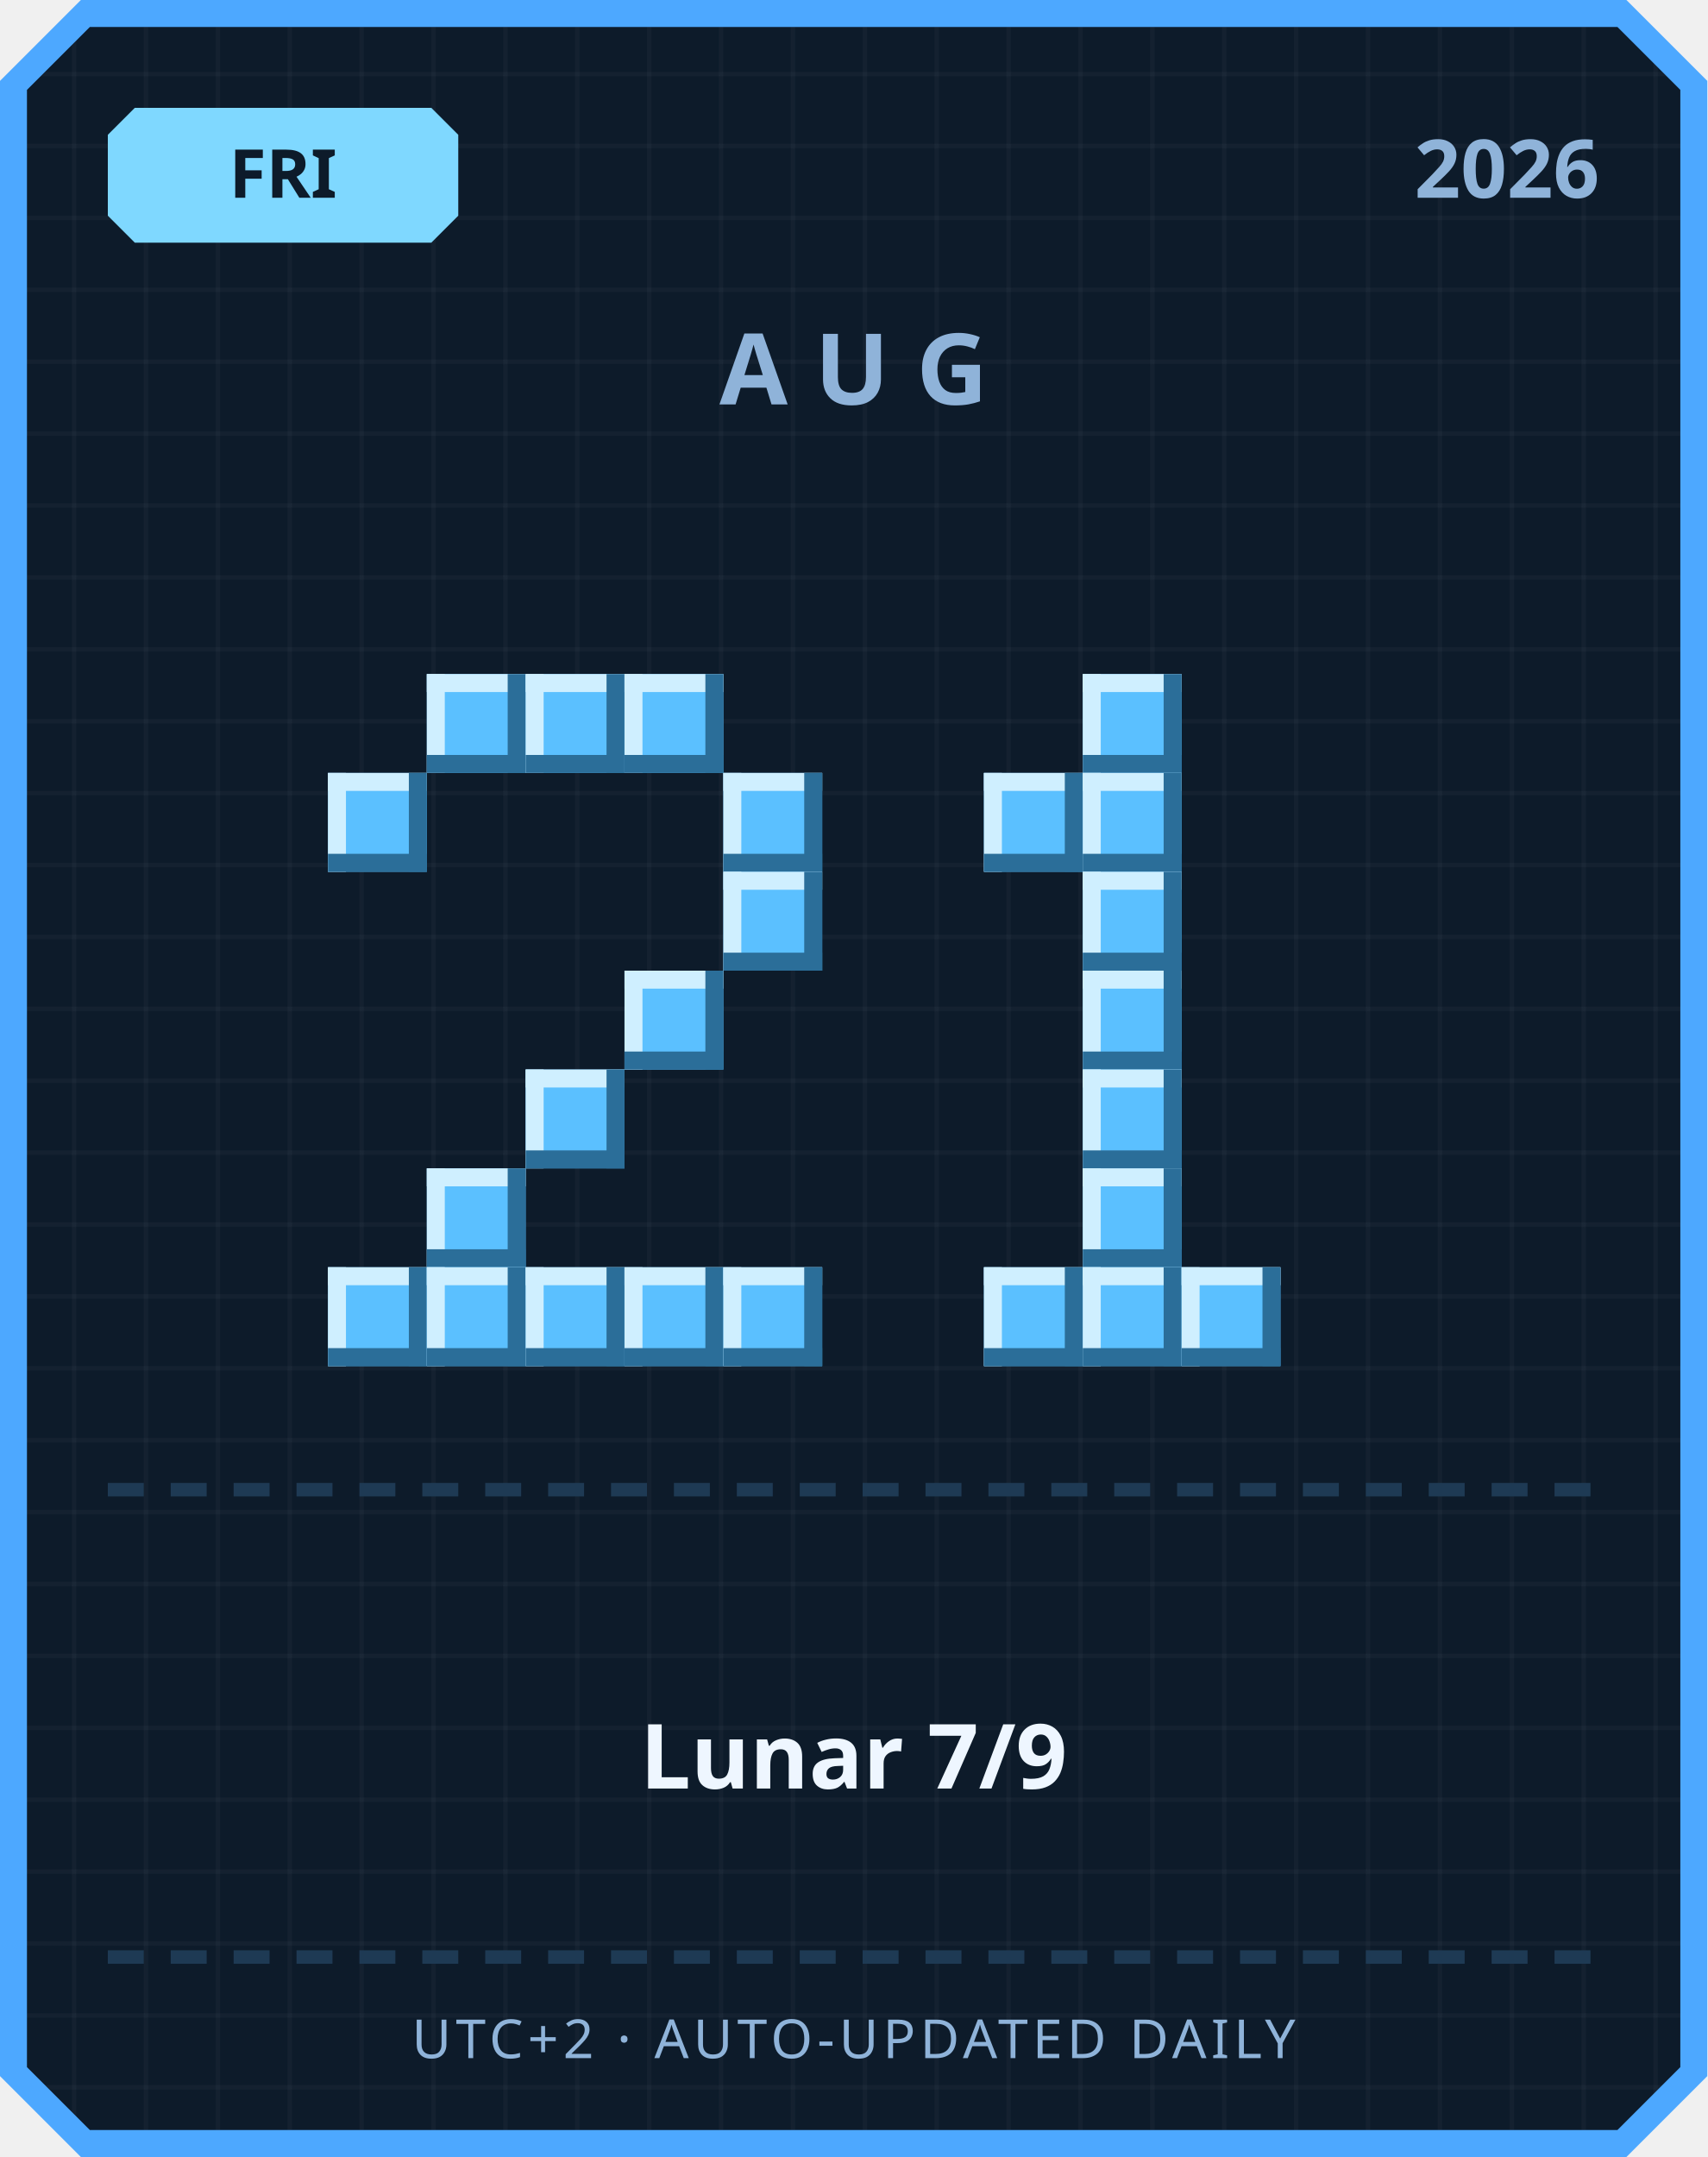
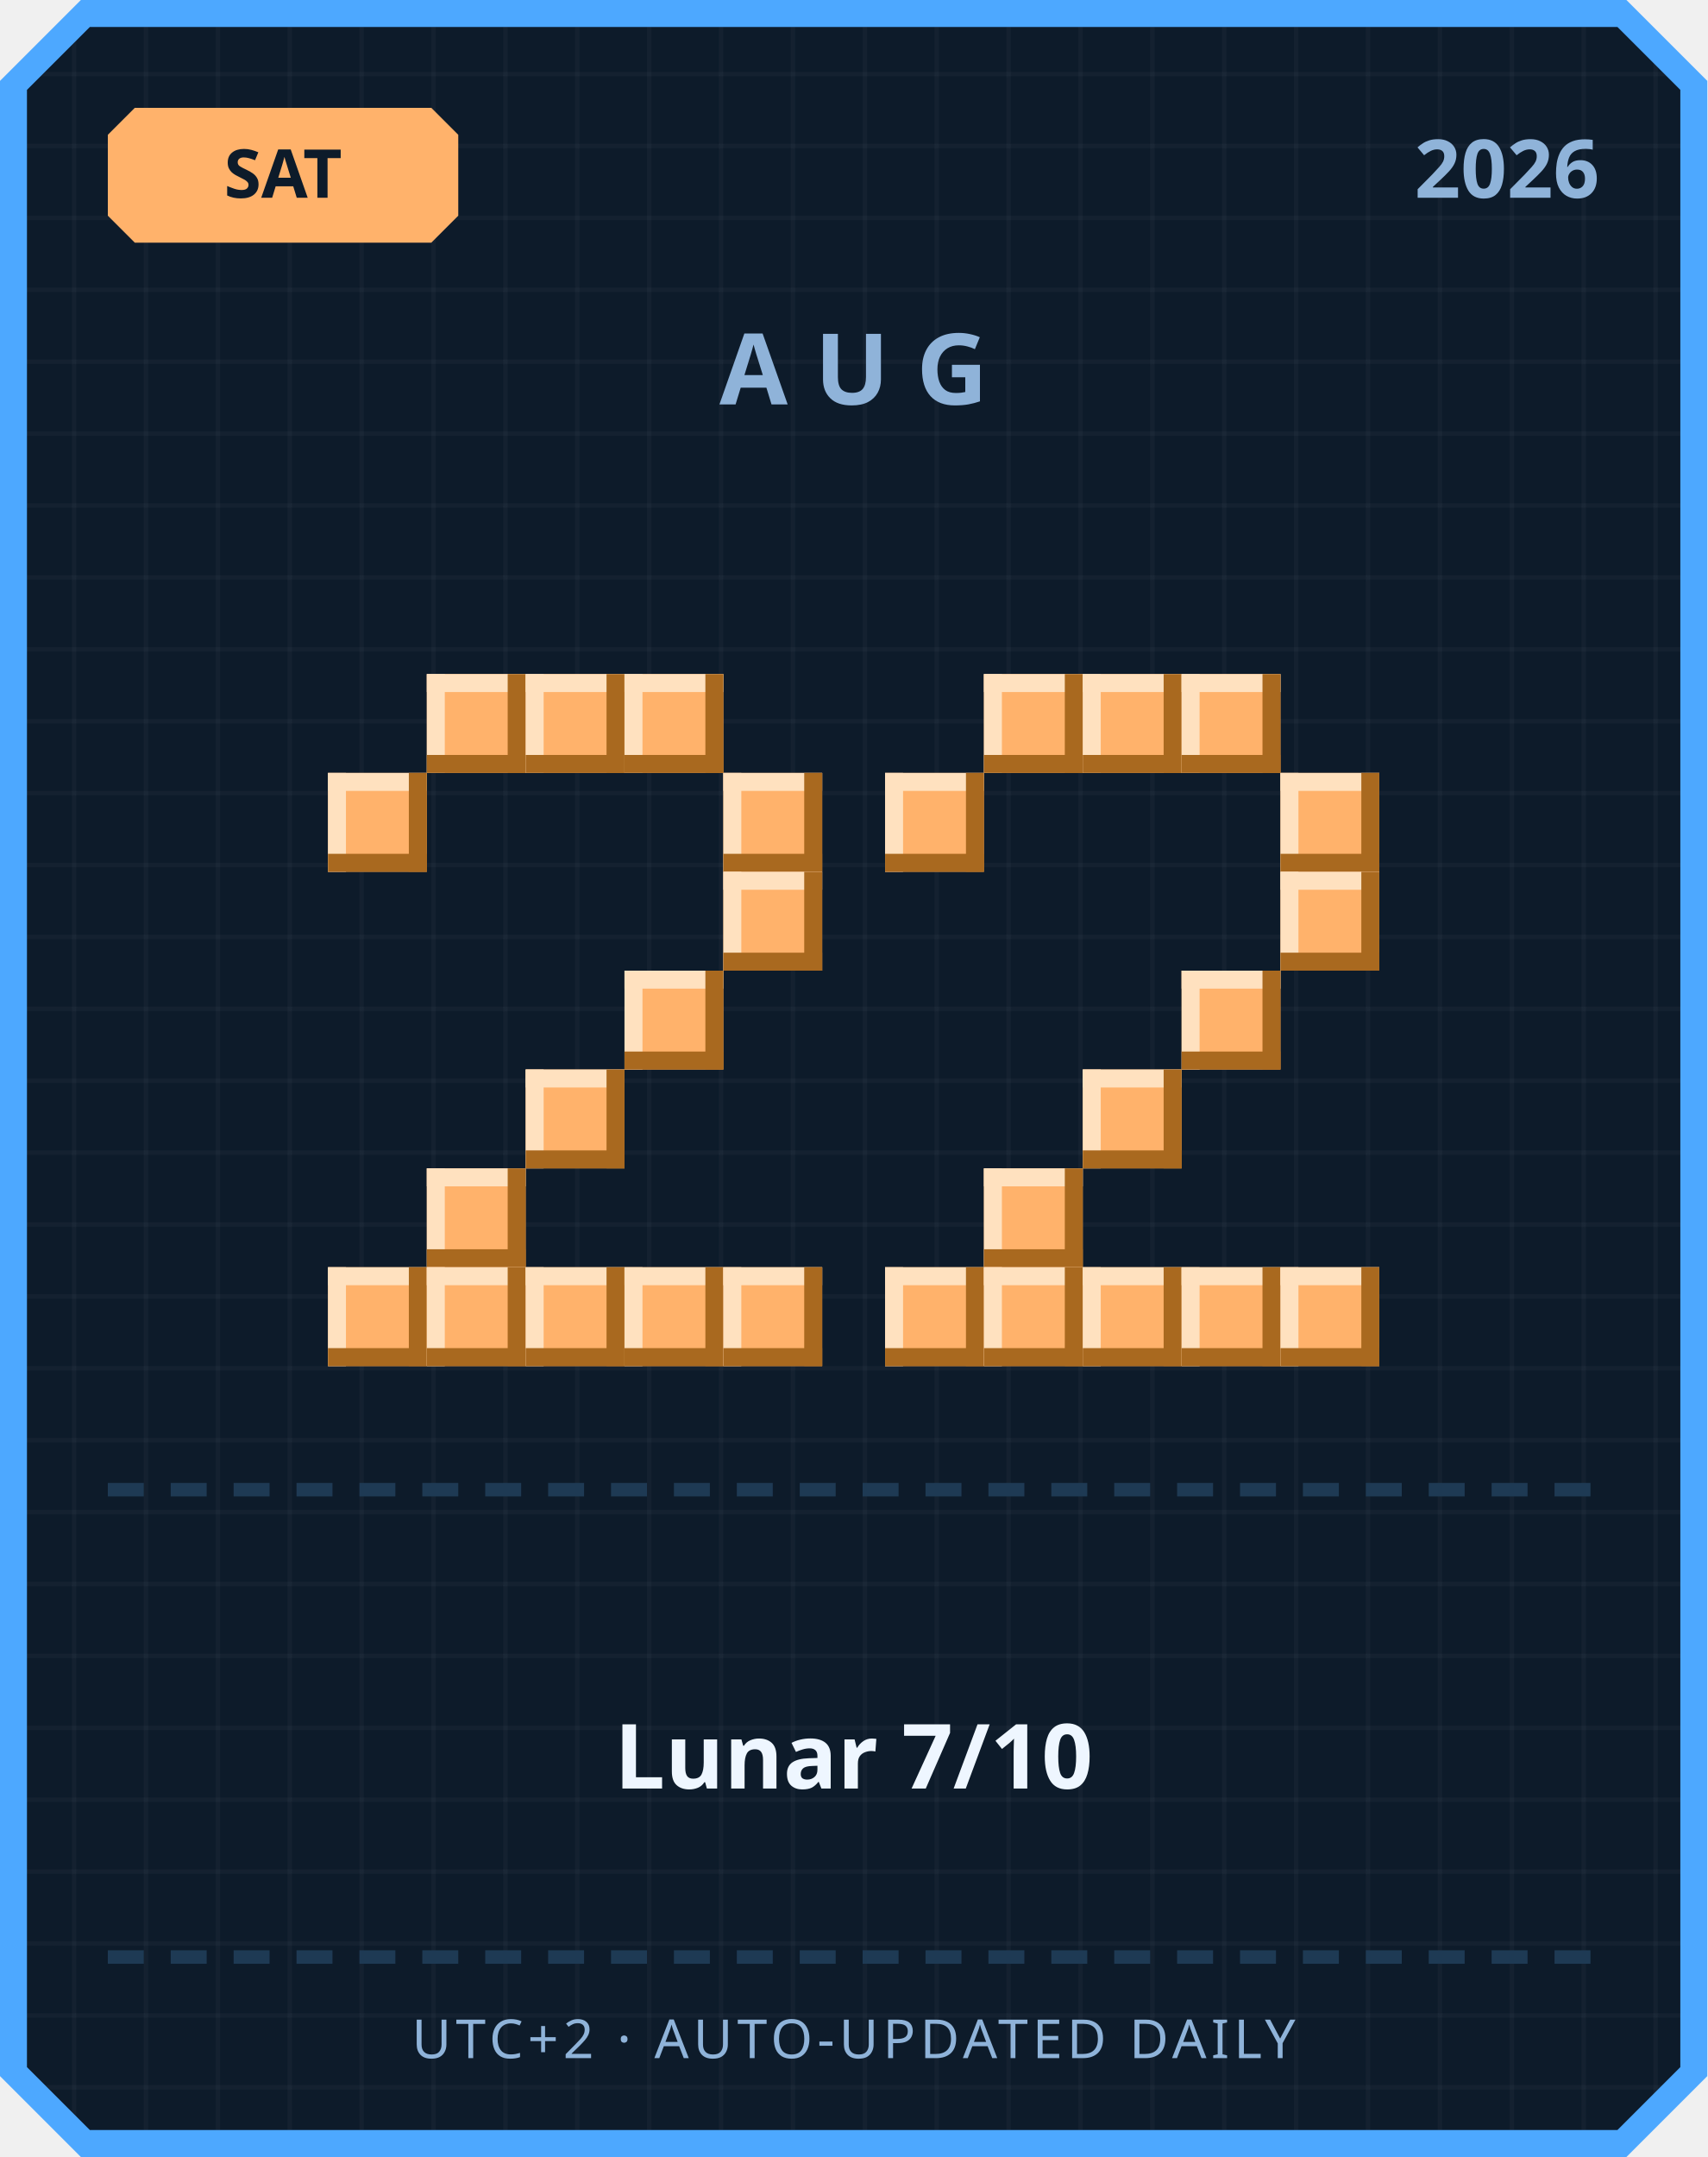
<svg xmlns="http://www.w3.org/2000/svg" width="380" height="480" viewBox="0 0 380 480">
  <defs>
    <pattern id="grid" width="16" height="16" patternUnits="userSpaceOnUse">
      <rect width="16" height="16" fill="#0d1b2a" />
      <rect width="1" height="16" fill="#ffffff" opacity="0.03" />
      <rect width="16" height="1" fill="#ffffff" opacity="0.03" />
    </pattern>
  </defs>
  <path d="M 18,0 L 362,0 L 380,18 L 380,462 L 362,480 L 18,480 L 0,462 L 0,18 Z" fill="#4da8ff" />
  <path d="M 20,6 L 360,6 L 374,20 L 374,460 L 360,474 L 20,474 L 6,460 L 6,20 Z" fill="url(#grid)" />
-   <path d="M 30,24 L 96,24 L 102,30 L 102,48 L 96,54 L 30,54 L 24,48 L 24,30 Z" fill="#7fd8ff" />
-   <text x="63" y="44" text-anchor="middle" font-family="'Segoe UI', sans-serif" font-size="15" font-weight="700" fill="#0d1b2a">FRI</text>
+   <path d="M 30,24 L 96,24 L 102,30 L 102,48 L 96,54 L 30,54 L 24,48 L 24,30 Z" fill="#ffb26b" />
+   <text x="63" y="44" text-anchor="middle" font-family="'Segoe UI', sans-serif" font-size="15" font-weight="700" fill="#0d1b2a">SAT</text>
  <text x="356" y="44" text-anchor="end" font-family="'Segoe UI', sans-serif" font-size="18" font-weight="700" fill="#8fb3d9">2026</text>
  <text x="190" y="90" text-anchor="middle" font-family="'Segoe UI', sans-serif" font-size="22" font-weight="700" letter-spacing="6" fill="#8fb3d9">AUG</text>
-   <rect x="95" y="150" width="22" height="22" fill="#5bc0ff" />
-   <rect x="95" y="150" width="22" height="4" fill="#cfefff" />
-   <rect x="95" y="150" width="4" height="22" fill="#cfefff" />
-   <rect x="95" y="168" width="22" height="4" fill="#2b6e99" />
-   <rect x="113" y="150" width="4" height="22" fill="#2b6e99" />
-   <rect x="117" y="150" width="22" height="22" fill="#5bc0ff" />
-   <rect x="117" y="150" width="22" height="4" fill="#cfefff" />
-   <rect x="117" y="150" width="4" height="22" fill="#cfefff" />
-   <rect x="117" y="168" width="22" height="4" fill="#2b6e99" />
-   <rect x="135" y="150" width="4" height="22" fill="#2b6e99" />
-   <rect x="139" y="150" width="22" height="22" fill="#5bc0ff" />
-   <rect x="139" y="150" width="22" height="4" fill="#cfefff" />
-   <rect x="139" y="150" width="4" height="22" fill="#cfefff" />
-   <rect x="139" y="168" width="22" height="4" fill="#2b6e99" />
-   <rect x="157" y="150" width="4" height="22" fill="#2b6e99" />
-   <rect x="73" y="172" width="22" height="22" fill="#5bc0ff" />
-   <rect x="73" y="172" width="22" height="4" fill="#cfefff" />
-   <rect x="73" y="172" width="4" height="22" fill="#cfefff" />
-   <rect x="73" y="190" width="22" height="4" fill="#2b6e99" />
-   <rect x="91" y="172" width="4" height="22" fill="#2b6e99" />
-   <rect x="161" y="172" width="22" height="22" fill="#5bc0ff" />
-   <rect x="161" y="172" width="22" height="4" fill="#cfefff" />
-   <rect x="161" y="172" width="4" height="22" fill="#cfefff" />
-   <rect x="161" y="190" width="22" height="4" fill="#2b6e99" />
-   <rect x="179" y="172" width="4" height="22" fill="#2b6e99" />
-   <rect x="161" y="194" width="22" height="22" fill="#5bc0ff" />
-   <rect x="161" y="194" width="22" height="4" fill="#cfefff" />
-   <rect x="161" y="194" width="4" height="22" fill="#cfefff" />
-   <rect x="161" y="212" width="22" height="4" fill="#2b6e99" />
-   <rect x="179" y="194" width="4" height="22" fill="#2b6e99" />
-   <rect x="139" y="216" width="22" height="22" fill="#5bc0ff" />
-   <rect x="139" y="216" width="22" height="4" fill="#cfefff" />
-   <rect x="139" y="216" width="4" height="22" fill="#cfefff" />
-   <rect x="139" y="234" width="22" height="4" fill="#2b6e99" />
-   <rect x="157" y="216" width="4" height="22" fill="#2b6e99" />
-   <rect x="117" y="238" width="22" height="22" fill="#5bc0ff" />
-   <rect x="117" y="238" width="22" height="4" fill="#cfefff" />
-   <rect x="117" y="238" width="4" height="22" fill="#cfefff" />
-   <rect x="117" y="256" width="22" height="4" fill="#2b6e99" />
-   <rect x="135" y="238" width="4" height="22" fill="#2b6e99" />
-   <rect x="95" y="260" width="22" height="22" fill="#5bc0ff" />
-   <rect x="95" y="260" width="22" height="4" fill="#cfefff" />
-   <rect x="95" y="260" width="4" height="22" fill="#cfefff" />
-   <rect x="95" y="278" width="22" height="4" fill="#2b6e99" />
-   <rect x="113" y="260" width="4" height="22" fill="#2b6e99" />
-   <rect x="73" y="282" width="22" height="22" fill="#5bc0ff" />
-   <rect x="73" y="282" width="22" height="4" fill="#cfefff" />
-   <rect x="73" y="282" width="4" height="22" fill="#cfefff" />
-   <rect x="73" y="300" width="22" height="4" fill="#2b6e99" />
-   <rect x="91" y="282" width="4" height="22" fill="#2b6e99" />
-   <rect x="95" y="282" width="22" height="22" fill="#5bc0ff" />
-   <rect x="95" y="282" width="22" height="4" fill="#cfefff" />
-   <rect x="95" y="282" width="4" height="22" fill="#cfefff" />
-   <rect x="95" y="300" width="22" height="4" fill="#2b6e99" />
-   <rect x="113" y="282" width="4" height="22" fill="#2b6e99" />
-   <rect x="117" y="282" width="22" height="22" fill="#5bc0ff" />
-   <rect x="117" y="282" width="22" height="4" fill="#cfefff" />
-   <rect x="117" y="282" width="4" height="22" fill="#cfefff" />
-   <rect x="117" y="300" width="22" height="4" fill="#2b6e99" />
-   <rect x="135" y="282" width="4" height="22" fill="#2b6e99" />
-   <rect x="139" y="282" width="22" height="22" fill="#5bc0ff" />
-   <rect x="139" y="282" width="22" height="4" fill="#cfefff" />
-   <rect x="139" y="282" width="4" height="22" fill="#cfefff" />
-   <rect x="139" y="300" width="22" height="4" fill="#2b6e99" />
-   <rect x="157" y="282" width="4" height="22" fill="#2b6e99" />
-   <rect x="161" y="282" width="22" height="22" fill="#5bc0ff" />
-   <rect x="161" y="282" width="22" height="4" fill="#cfefff" />
-   <rect x="161" y="282" width="4" height="22" fill="#cfefff" />
-   <rect x="161" y="300" width="22" height="4" fill="#2b6e99" />
-   <rect x="179" y="282" width="4" height="22" fill="#2b6e99" />
-   <rect x="241" y="150" width="22" height="22" fill="#5bc0ff" />
-   <rect x="241" y="150" width="22" height="4" fill="#cfefff" />
-   <rect x="241" y="150" width="4" height="22" fill="#cfefff" />
-   <rect x="241" y="168" width="22" height="4" fill="#2b6e99" />
-   <rect x="259" y="150" width="4" height="22" fill="#2b6e99" />
-   <rect x="219" y="172" width="22" height="22" fill="#5bc0ff" />
-   <rect x="219" y="172" width="22" height="4" fill="#cfefff" />
-   <rect x="219" y="172" width="4" height="22" fill="#cfefff" />
-   <rect x="219" y="190" width="22" height="4" fill="#2b6e99" />
-   <rect x="237" y="172" width="4" height="22" fill="#2b6e99" />
-   <rect x="241" y="172" width="22" height="22" fill="#5bc0ff" />
-   <rect x="241" y="172" width="22" height="4" fill="#cfefff" />
-   <rect x="241" y="172" width="4" height="22" fill="#cfefff" />
-   <rect x="241" y="190" width="22" height="4" fill="#2b6e99" />
-   <rect x="259" y="172" width="4" height="22" fill="#2b6e99" />
-   <rect x="241" y="194" width="22" height="22" fill="#5bc0ff" />
-   <rect x="241" y="194" width="22" height="4" fill="#cfefff" />
-   <rect x="241" y="194" width="4" height="22" fill="#cfefff" />
-   <rect x="241" y="212" width="22" height="4" fill="#2b6e99" />
-   <rect x="259" y="194" width="4" height="22" fill="#2b6e99" />
-   <rect x="241" y="216" width="22" height="22" fill="#5bc0ff" />
-   <rect x="241" y="216" width="22" height="4" fill="#cfefff" />
-   <rect x="241" y="216" width="4" height="22" fill="#cfefff" />
-   <rect x="241" y="234" width="22" height="4" fill="#2b6e99" />
-   <rect x="259" y="216" width="4" height="22" fill="#2b6e99" />
-   <rect x="241" y="238" width="22" height="22" fill="#5bc0ff" />
-   <rect x="241" y="238" width="22" height="4" fill="#cfefff" />
-   <rect x="241" y="238" width="4" height="22" fill="#cfefff" />
-   <rect x="241" y="256" width="22" height="4" fill="#2b6e99" />
-   <rect x="259" y="238" width="4" height="22" fill="#2b6e99" />
-   <rect x="241" y="260" width="22" height="22" fill="#5bc0ff" />
-   <rect x="241" y="260" width="22" height="4" fill="#cfefff" />
-   <rect x="241" y="260" width="4" height="22" fill="#cfefff" />
-   <rect x="241" y="278" width="22" height="4" fill="#2b6e99" />
-   <rect x="259" y="260" width="4" height="22" fill="#2b6e99" />
-   <rect x="219" y="282" width="22" height="22" fill="#5bc0ff" />
-   <rect x="219" y="282" width="22" height="4" fill="#cfefff" />
-   <rect x="219" y="282" width="4" height="22" fill="#cfefff" />
-   <rect x="219" y="300" width="22" height="4" fill="#2b6e99" />
-   <rect x="237" y="282" width="4" height="22" fill="#2b6e99" />
-   <rect x="241" y="282" width="22" height="22" fill="#5bc0ff" />
-   <rect x="241" y="282" width="22" height="4" fill="#cfefff" />
-   <rect x="241" y="282" width="4" height="22" fill="#cfefff" />
-   <rect x="241" y="300" width="22" height="4" fill="#2b6e99" />
-   <rect x="259" y="282" width="4" height="22" fill="#2b6e99" />
-   <rect x="263" y="282" width="22" height="22" fill="#5bc0ff" />
-   <rect x="263" y="282" width="22" height="4" fill="#cfefff" />
-   <rect x="263" y="282" width="4" height="22" fill="#cfefff" />
-   <rect x="263" y="300" width="22" height="4" fill="#2b6e99" />
-   <rect x="281" y="282" width="4" height="22" fill="#2b6e99" />
+   <rect x="95" y="150" width="22" height="22" fill="#ffb26b" />
+   <rect x="95" y="150" width="22" height="4" fill="#ffe1bf" />
+   <rect x="95" y="150" width="4" height="22" fill="#ffe1bf" />
+   <rect x="95" y="168" width="22" height="4" fill="#a9691f" />
+   <rect x="113" y="150" width="4" height="22" fill="#a9691f" />
+   <rect x="117" y="150" width="22" height="22" fill="#ffb26b" />
+   <rect x="117" y="150" width="22" height="4" fill="#ffe1bf" />
+   <rect x="117" y="150" width="4" height="22" fill="#ffe1bf" />
+   <rect x="117" y="168" width="22" height="4" fill="#a9691f" />
+   <rect x="135" y="150" width="4" height="22" fill="#a9691f" />
+   <rect x="139" y="150" width="22" height="22" fill="#ffb26b" />
+   <rect x="139" y="150" width="22" height="4" fill="#ffe1bf" />
+   <rect x="139" y="150" width="4" height="22" fill="#ffe1bf" />
+   <rect x="139" y="168" width="22" height="4" fill="#a9691f" />
+   <rect x="157" y="150" width="4" height="22" fill="#a9691f" />
+   <rect x="73" y="172" width="22" height="22" fill="#ffb26b" />
+   <rect x="73" y="172" width="22" height="4" fill="#ffe1bf" />
+   <rect x="73" y="172" width="4" height="22" fill="#ffe1bf" />
+   <rect x="73" y="190" width="22" height="4" fill="#a9691f" />
+   <rect x="91" y="172" width="4" height="22" fill="#a9691f" />
+   <rect x="161" y="172" width="22" height="22" fill="#ffb26b" />
+   <rect x="161" y="172" width="22" height="4" fill="#ffe1bf" />
+   <rect x="161" y="172" width="4" height="22" fill="#ffe1bf" />
+   <rect x="161" y="190" width="22" height="4" fill="#a9691f" />
+   <rect x="179" y="172" width="4" height="22" fill="#a9691f" />
+   <rect x="161" y="194" width="22" height="22" fill="#ffb26b" />
+   <rect x="161" y="194" width="22" height="4" fill="#ffe1bf" />
+   <rect x="161" y="194" width="4" height="22" fill="#ffe1bf" />
+   <rect x="161" y="212" width="22" height="4" fill="#a9691f" />
+   <rect x="179" y="194" width="4" height="22" fill="#a9691f" />
+   <rect x="139" y="216" width="22" height="22" fill="#ffb26b" />
+   <rect x="139" y="216" width="22" height="4" fill="#ffe1bf" />
+   <rect x="139" y="216" width="4" height="22" fill="#ffe1bf" />
+   <rect x="139" y="234" width="22" height="4" fill="#a9691f" />
+   <rect x="157" y="216" width="4" height="22" fill="#a9691f" />
+   <rect x="117" y="238" width="22" height="22" fill="#ffb26b" />
+   <rect x="117" y="238" width="22" height="4" fill="#ffe1bf" />
+   <rect x="117" y="238" width="4" height="22" fill="#ffe1bf" />
+   <rect x="117" y="256" width="22" height="4" fill="#a9691f" />
+   <rect x="135" y="238" width="4" height="22" fill="#a9691f" />
+   <rect x="95" y="260" width="22" height="22" fill="#ffb26b" />
+   <rect x="95" y="260" width="22" height="4" fill="#ffe1bf" />
+   <rect x="95" y="260" width="4" height="22" fill="#ffe1bf" />
+   <rect x="95" y="278" width="22" height="4" fill="#a9691f" />
+   <rect x="113" y="260" width="4" height="22" fill="#a9691f" />
+   <rect x="73" y="282" width="22" height="22" fill="#ffb26b" />
+   <rect x="73" y="282" width="22" height="4" fill="#ffe1bf" />
+   <rect x="73" y="282" width="4" height="22" fill="#ffe1bf" />
+   <rect x="73" y="300" width="22" height="4" fill="#a9691f" />
+   <rect x="91" y="282" width="4" height="22" fill="#a9691f" />
+   <rect x="95" y="282" width="22" height="22" fill="#ffb26b" />
+   <rect x="95" y="282" width="22" height="4" fill="#ffe1bf" />
+   <rect x="95" y="282" width="4" height="22" fill="#ffe1bf" />
+   <rect x="95" y="300" width="22" height="4" fill="#a9691f" />
+   <rect x="113" y="282" width="4" height="22" fill="#a9691f" />
+   <rect x="117" y="282" width="22" height="22" fill="#ffb26b" />
+   <rect x="117" y="282" width="22" height="4" fill="#ffe1bf" />
+   <rect x="117" y="282" width="4" height="22" fill="#ffe1bf" />
+   <rect x="117" y="300" width="22" height="4" fill="#a9691f" />
+   <rect x="135" y="282" width="4" height="22" fill="#a9691f" />
+   <rect x="139" y="282" width="22" height="22" fill="#ffb26b" />
+   <rect x="139" y="282" width="22" height="4" fill="#ffe1bf" />
+   <rect x="139" y="282" width="4" height="22" fill="#ffe1bf" />
+   <rect x="139" y="300" width="22" height="4" fill="#a9691f" />
+   <rect x="157" y="282" width="4" height="22" fill="#a9691f" />
+   <rect x="161" y="282" width="22" height="22" fill="#ffb26b" />
+   <rect x="161" y="282" width="22" height="4" fill="#ffe1bf" />
+   <rect x="161" y="282" width="4" height="22" fill="#ffe1bf" />
+   <rect x="161" y="300" width="22" height="4" fill="#a9691f" />
+   <rect x="179" y="282" width="4" height="22" fill="#a9691f" />
+   <rect x="219" y="150" width="22" height="22" fill="#ffb26b" />
+   <rect x="219" y="150" width="22" height="4" fill="#ffe1bf" />
+   <rect x="219" y="150" width="4" height="22" fill="#ffe1bf" />
+   <rect x="219" y="168" width="22" height="4" fill="#a9691f" />
+   <rect x="237" y="150" width="4" height="22" fill="#a9691f" />
+   <rect x="241" y="150" width="22" height="22" fill="#ffb26b" />
+   <rect x="241" y="150" width="22" height="4" fill="#ffe1bf" />
+   <rect x="241" y="150" width="4" height="22" fill="#ffe1bf" />
+   <rect x="241" y="168" width="22" height="4" fill="#a9691f" />
+   <rect x="259" y="150" width="4" height="22" fill="#a9691f" />
+   <rect x="263" y="150" width="22" height="22" fill="#ffb26b" />
+   <rect x="263" y="150" width="22" height="4" fill="#ffe1bf" />
+   <rect x="263" y="150" width="4" height="22" fill="#ffe1bf" />
+   <rect x="263" y="168" width="22" height="4" fill="#a9691f" />
+   <rect x="281" y="150" width="4" height="22" fill="#a9691f" />
+   <rect x="197" y="172" width="22" height="22" fill="#ffb26b" />
+   <rect x="197" y="172" width="22" height="4" fill="#ffe1bf" />
+   <rect x="197" y="172" width="4" height="22" fill="#ffe1bf" />
+   <rect x="197" y="190" width="22" height="4" fill="#a9691f" />
+   <rect x="215" y="172" width="4" height="22" fill="#a9691f" />
+   <rect x="285" y="172" width="22" height="22" fill="#ffb26b" />
+   <rect x="285" y="172" width="22" height="4" fill="#ffe1bf" />
+   <rect x="285" y="172" width="4" height="22" fill="#ffe1bf" />
+   <rect x="285" y="190" width="22" height="4" fill="#a9691f" />
+   <rect x="303" y="172" width="4" height="22" fill="#a9691f" />
+   <rect x="285" y="194" width="22" height="22" fill="#ffb26b" />
+   <rect x="285" y="194" width="22" height="4" fill="#ffe1bf" />
+   <rect x="285" y="194" width="4" height="22" fill="#ffe1bf" />
+   <rect x="285" y="212" width="22" height="4" fill="#a9691f" />
+   <rect x="303" y="194" width="4" height="22" fill="#a9691f" />
+   <rect x="263" y="216" width="22" height="22" fill="#ffb26b" />
+   <rect x="263" y="216" width="22" height="4" fill="#ffe1bf" />
+   <rect x="263" y="216" width="4" height="22" fill="#ffe1bf" />
+   <rect x="263" y="234" width="22" height="4" fill="#a9691f" />
+   <rect x="281" y="216" width="4" height="22" fill="#a9691f" />
+   <rect x="241" y="238" width="22" height="22" fill="#ffb26b" />
+   <rect x="241" y="238" width="22" height="4" fill="#ffe1bf" />
+   <rect x="241" y="238" width="4" height="22" fill="#ffe1bf" />
+   <rect x="241" y="256" width="22" height="4" fill="#a9691f" />
+   <rect x="259" y="238" width="4" height="22" fill="#a9691f" />
+   <rect x="219" y="260" width="22" height="22" fill="#ffb26b" />
+   <rect x="219" y="260" width="22" height="4" fill="#ffe1bf" />
+   <rect x="219" y="260" width="4" height="22" fill="#ffe1bf" />
+   <rect x="219" y="278" width="22" height="4" fill="#a9691f" />
+   <rect x="237" y="260" width="4" height="22" fill="#a9691f" />
+   <rect x="197" y="282" width="22" height="22" fill="#ffb26b" />
+   <rect x="197" y="282" width="22" height="4" fill="#ffe1bf" />
+   <rect x="197" y="282" width="4" height="22" fill="#ffe1bf" />
+   <rect x="197" y="300" width="22" height="4" fill="#a9691f" />
+   <rect x="215" y="282" width="4" height="22" fill="#a9691f" />
+   <rect x="219" y="282" width="22" height="22" fill="#ffb26b" />
+   <rect x="219" y="282" width="22" height="4" fill="#ffe1bf" />
+   <rect x="219" y="282" width="4" height="22" fill="#ffe1bf" />
+   <rect x="219" y="300" width="22" height="4" fill="#a9691f" />
+   <rect x="237" y="282" width="4" height="22" fill="#a9691f" />
+   <rect x="241" y="282" width="22" height="22" fill="#ffb26b" />
+   <rect x="241" y="282" width="22" height="4" fill="#ffe1bf" />
+   <rect x="241" y="282" width="4" height="22" fill="#ffe1bf" />
+   <rect x="241" y="300" width="22" height="4" fill="#a9691f" />
+   <rect x="259" y="282" width="4" height="22" fill="#a9691f" />
+   <rect x="263" y="282" width="22" height="22" fill="#ffb26b" />
+   <rect x="263" y="282" width="22" height="4" fill="#ffe1bf" />
+   <rect x="263" y="282" width="4" height="22" fill="#ffe1bf" />
+   <rect x="263" y="300" width="22" height="4" fill="#a9691f" />
+   <rect x="281" y="282" width="4" height="22" fill="#a9691f" />
+   <rect x="285" y="282" width="22" height="22" fill="#ffb26b" />
+   <rect x="285" y="282" width="22" height="4" fill="#ffe1bf" />
+   <rect x="285" y="282" width="4" height="22" fill="#ffe1bf" />
+   <rect x="285" y="300" width="22" height="4" fill="#a9691f" />
+   <rect x="303" y="282" width="4" height="22" fill="#a9691f" />
  <rect x="24" y="330" width="8" height="3" fill="#1e3a54" />
  <rect x="38" y="330" width="8" height="3" fill="#1e3a54" />
  <rect x="52" y="330" width="8" height="3" fill="#1e3a54" />
  <rect x="66" y="330" width="8" height="3" fill="#1e3a54" />
  <rect x="80" y="330" width="8" height="3" fill="#1e3a54" />
  <rect x="94" y="330" width="8" height="3" fill="#1e3a54" />
  <rect x="108" y="330" width="8" height="3" fill="#1e3a54" />
  <rect x="122" y="330" width="8" height="3" fill="#1e3a54" />
  <rect x="136" y="330" width="8" height="3" fill="#1e3a54" />
  <rect x="150" y="330" width="8" height="3" fill="#1e3a54" />
  <rect x="164" y="330" width="8" height="3" fill="#1e3a54" />
  <rect x="178" y="330" width="8" height="3" fill="#1e3a54" />
  <rect x="192" y="330" width="8" height="3" fill="#1e3a54" />
  <rect x="206" y="330" width="8" height="3" fill="#1e3a54" />
  <rect x="220" y="330" width="8" height="3" fill="#1e3a54" />
  <rect x="234" y="330" width="8" height="3" fill="#1e3a54" />
  <rect x="248" y="330" width="8" height="3" fill="#1e3a54" />
  <rect x="262" y="330" width="8" height="3" fill="#1e3a54" />
  <rect x="276" y="330" width="8" height="3" fill="#1e3a54" />
  <rect x="290" y="330" width="8" height="3" fill="#1e3a54" />
  <rect x="304" y="330" width="8" height="3" fill="#1e3a54" />
  <rect x="318" y="330" width="8" height="3" fill="#1e3a54" />
  <rect x="332" y="330" width="8" height="3" fill="#1e3a54" />
  <rect x="346" y="330" width="8" height="3" fill="#1e3a54" />
-   <text x="190" y="398" text-anchor="middle" font-family="'Segoe UI', 'Microsoft JhengHei', sans-serif" font-size="20" font-weight="700" fill="#eef6ff">Lunar 7/9</text>
+   <text x="190" y="398" text-anchor="middle" font-family="'Segoe UI', 'Microsoft JhengHei', sans-serif" font-size="20" font-weight="700" fill="#eef6ff">Lunar 7/10</text>
  <rect x="24" y="434" width="8" height="3" fill="#1e3a54" />
  <rect x="38" y="434" width="8" height="3" fill="#1e3a54" />
  <rect x="52" y="434" width="8" height="3" fill="#1e3a54" />
  <rect x="66" y="434" width="8" height="3" fill="#1e3a54" />
  <rect x="80" y="434" width="8" height="3" fill="#1e3a54" />
  <rect x="94" y="434" width="8" height="3" fill="#1e3a54" />
  <rect x="108" y="434" width="8" height="3" fill="#1e3a54" />
  <rect x="122" y="434" width="8" height="3" fill="#1e3a54" />
  <rect x="136" y="434" width="8" height="3" fill="#1e3a54" />
  <rect x="150" y="434" width="8" height="3" fill="#1e3a54" />
  <rect x="164" y="434" width="8" height="3" fill="#1e3a54" />
  <rect x="178" y="434" width="8" height="3" fill="#1e3a54" />
  <rect x="192" y="434" width="8" height="3" fill="#1e3a54" />
  <rect x="206" y="434" width="8" height="3" fill="#1e3a54" />
  <rect x="220" y="434" width="8" height="3" fill="#1e3a54" />
  <rect x="234" y="434" width="8" height="3" fill="#1e3a54" />
  <rect x="248" y="434" width="8" height="3" fill="#1e3a54" />
  <rect x="262" y="434" width="8" height="3" fill="#1e3a54" />
  <rect x="276" y="434" width="8" height="3" fill="#1e3a54" />
  <rect x="290" y="434" width="8" height="3" fill="#1e3a54" />
  <rect x="304" y="434" width="8" height="3" fill="#1e3a54" />
  <rect x="318" y="434" width="8" height="3" fill="#1e3a54" />
  <rect x="332" y="434" width="8" height="3" fill="#1e3a54" />
  <rect x="346" y="434" width="8" height="3" fill="#1e3a54" />
  <text x="190" y="458" text-anchor="middle" font-family="'Segoe UI', sans-serif" font-size="12" letter-spacing="1" fill="#8fb3d9">UTC+2 · AUTO-UPDATED DAILY</text>
</svg>
